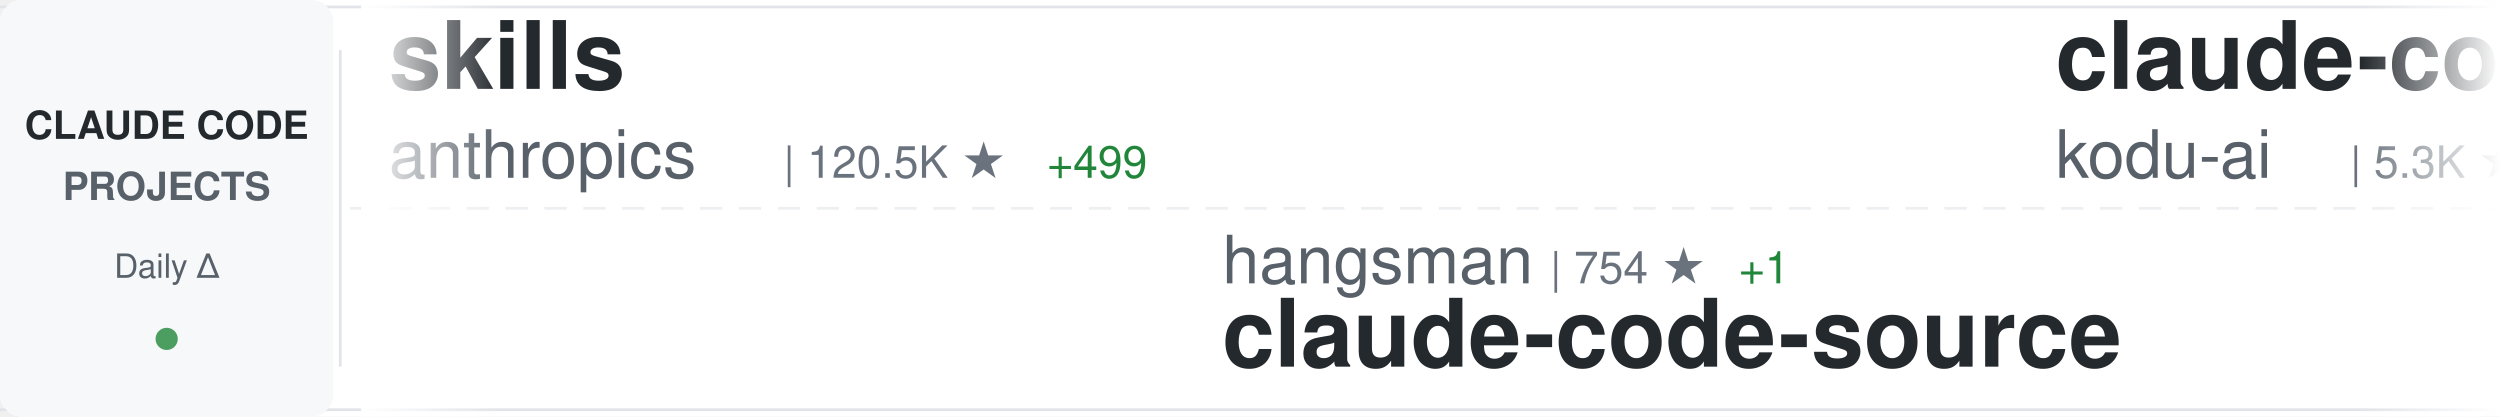
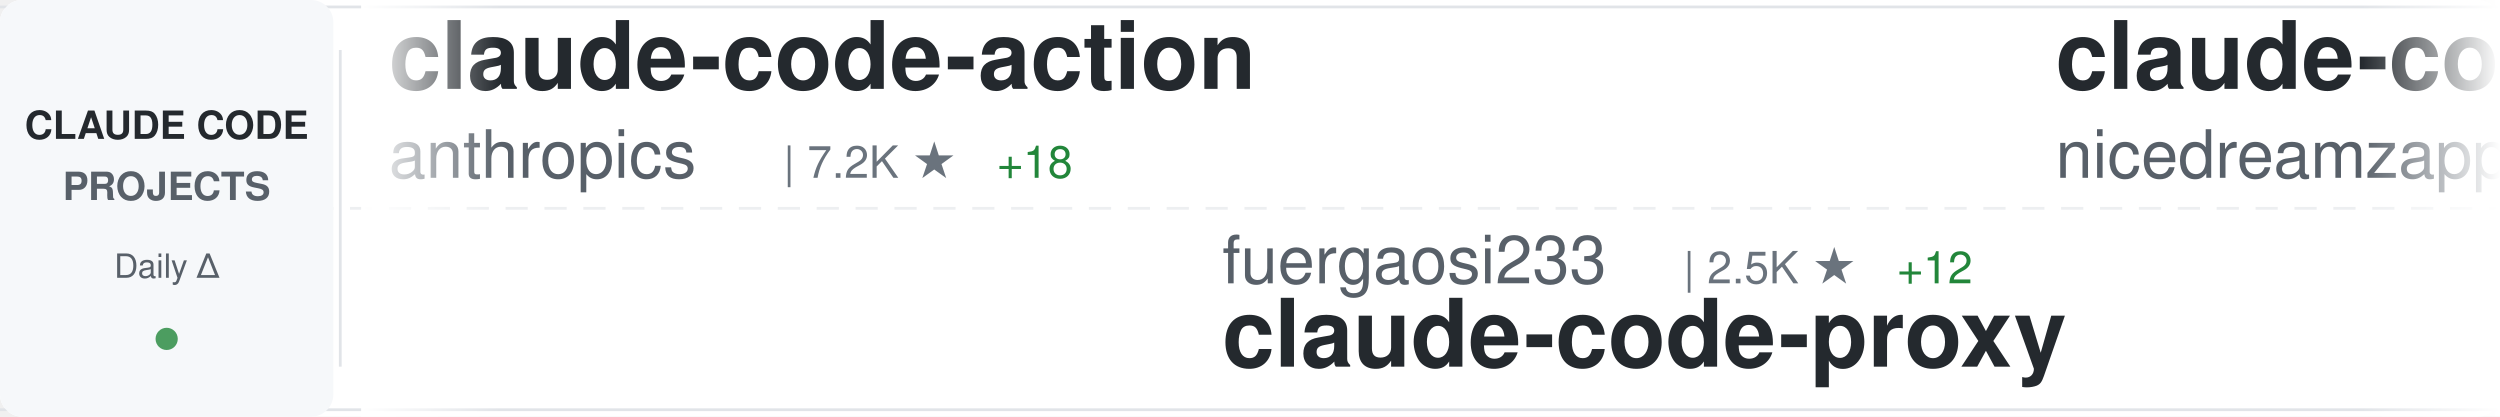
<svg xmlns="http://www.w3.org/2000/svg" width="900" height="150">
  <defs>
    <linearGradient id="awesomeLeftFade" x1="0%" y1="0%" x2="100%" y2="0%">
      <stop offset="0%" style="stop-color:#ffffff;stop-opacity:1" />
      <stop offset="100%" style="stop-color:#ffffff;stop-opacity:0" />
    </linearGradient>
    <linearGradient id="awesomeRightFade" x1="0%" y1="0%" x2="100%" y2="0%">
      <stop offset="0%" style="stop-color:#ffffff;stop-opacity:0" />
      <stop offset="100%" style="stop-color:#ffffff;stop-opacity:1" />
    </linearGradient>
  </defs>
  <rect width="900" height="150" fill="#ffffff" rx="8" />
  <rect x="0" y="2" width="900" height="1" fill="#e1e4e8" />
  <rect x="0" y="147" width="900" height="1" fill="#e1e4e8" />
  <line x1="0" y1="75" x2="900" y2="75" stroke="#e1e4e8" stroke-width="1" stroke-dasharray="8 6" opacity="0.6" />
  <rect x="0" y="0" width="120" height="150" fill="#f6f8fa" rx="8" />
  <text x="60" y="50" font-family="-apple-system, BlinkMacSystemFont, 'Segoe UI', Helvetica, Arial, sans-serif" font-size="14" font-weight="600" fill="#24292e" text-anchor="middle">CLAUDE CODE</text>
  <text x="60" y="72" font-family="-apple-system, BlinkMacSystemFont, 'Segoe UI', Helvetica, Arial, sans-serif" font-size="14" font-weight="600" fill="#586069" text-anchor="middle">PROJECTS</text>
  <text x="60" y="100" font-family="-apple-system, BlinkMacSystemFont, 'Segoe UI', Helvetica, Arial, sans-serif" font-size="12" font-weight="500" fill="#586069" text-anchor="middle">Daily Δ</text>
  <circle cx="60" cy="122" r="4" fill="#22863a" opacity="0.8" />
  <rect x="122" y="18" width="1" height="114" fill="#e1e4e8" />
  <clipPath id="awesomeTickerClip">
    <rect x="130" y="0" width="770" height="150" />
  </clipPath>
  <g clip-path="url(#awesomeTickerClip)">
    <g id="awesomeTickerItems">
      <animateTransform attributeName="transform" attributeType="XML" type="translate" from="0 0" to="-3000 0" dur="54s" repeatCount="indefinite" />
      <g transform="translate(0, 0)">
-         <text x="140" y="32" font-family="-apple-system, BlinkMacSystemFont, 'Segoe UI', Helvetica, Arial, sans-serif" font-size="34" font-weight="600" fill="#24292e">skills</text>
+         <text x="140" y="32" font-family="-apple-system, BlinkMacSystemFont, 'Segoe UI', Helvetica, Arial, sans-serif" font-size="34" font-weight="600" fill="#24292e">claude-code-action</text>
        <text x="140" y="64" font-family="-apple-system, BlinkMacSystemFont, 'Segoe UI', Helvetica, Arial, sans-serif" font-size="24" font-weight="400" fill="#586069">anthropics</text>
-         <text x="282" y="64" font-family="-apple-system, BlinkMacSystemFont, 'Segoe UI', Helvetica, Arial, sans-serif" font-size="16" font-weight="500" fill="#6a737d">| 120.5K ★</text>
-         <text x="377" y="64" font-family="-apple-system, BlinkMacSystemFont, 'Segoe UI', Helvetica, Arial, sans-serif" font-size="16" font-weight="500" fill="#22863a"> +499</text>
+         <text x="282" y="64" font-family="-apple-system, BlinkMacSystemFont, 'Segoe UI', Helvetica, Arial, sans-serif" font-size="16" font-weight="500" fill="#6a737d">| 7.2K ★</text>
+         <text x="359" y="64" font-family="-apple-system, BlinkMacSystemFont, 'Segoe UI', Helvetica, Arial, sans-serif" font-size="16" font-weight="500" fill="#22863a"> +18</text>
      </g>
      <g transform="translate(300, 0)">
-         <text x="140" y="102" font-family="-apple-system, BlinkMacSystemFont, 'Segoe UI', Helvetica, Arial, sans-serif" font-size="24" font-weight="400" fill="#586069">hangsman</text>
-         <text x="258" y="102" font-family="-apple-system, BlinkMacSystemFont, 'Segoe UI', Helvetica, Arial, sans-serif" font-size="16" font-weight="500" fill="#6a737d">| 754 ★</text>
-         <text x="326" y="102" font-family="-apple-system, BlinkMacSystemFont, 'Segoe UI', Helvetica, Arial, sans-serif" font-size="16" font-weight="500" fill="#22863a"> +1</text>
-         <text x="140" y="132" font-family="-apple-system, BlinkMacSystemFont, 'Segoe UI', Helvetica, Arial, sans-serif" font-size="34" font-weight="600" fill="#24292e">claude-code-source</text>
+         <text x="140" y="102" font-family="-apple-system, BlinkMacSystemFont, 'Segoe UI', Helvetica, Arial, sans-serif" font-size="24" font-weight="400" fill="#586069">fuergaosi233</text>
+         <text x="306" y="102" font-family="-apple-system, BlinkMacSystemFont, 'Segoe UI', Helvetica, Arial, sans-serif" font-size="16" font-weight="500" fill="#6a737d">| 2.5K ★</text>
+         <text x="383" y="102" font-family="-apple-system, BlinkMacSystemFont, 'Segoe UI', Helvetica, Arial, sans-serif" font-size="16" font-weight="500" fill="#22863a"> +12</text>
+         <text x="140" y="132" font-family="-apple-system, BlinkMacSystemFont, 'Segoe UI', Helvetica, Arial, sans-serif" font-size="34" font-weight="600" fill="#24292e">claude-code-proxy</text>
      </g>
      <g transform="translate(600, 0)">
-         <text x="140" y="32" font-family="-apple-system, BlinkMacSystemFont, 'Segoe UI', Helvetica, Arial, sans-serif" font-size="34" font-weight="600" fill="#24292e">claude-coder</text>
-         <text x="140" y="64" font-family="-apple-system, BlinkMacSystemFont, 'Segoe UI', Helvetica, Arial, sans-serif" font-size="24" font-weight="400" fill="#586069">kodu-ai</text>
-         <text x="246" y="64" font-family="-apple-system, BlinkMacSystemFont, 'Segoe UI', Helvetica, Arial, sans-serif" font-size="16" font-weight="500" fill="#6a737d">| 5.3K ★</text>
+         <text x="140" y="32" font-family="-apple-system, BlinkMacSystemFont, 'Segoe UI', Helvetica, Arial, sans-serif" font-size="34" font-weight="600" fill="#24292e">claude-code-local</text>
+         <text x="140" y="64" font-family="-apple-system, BlinkMacSystemFont, 'Segoe UI', Helvetica, Arial, sans-serif" font-size="24" font-weight="400" fill="#586069">nicedreamzapp</text>
+         <text x="318" y="64" font-family="-apple-system, BlinkMacSystemFont, 'Segoe UI', Helvetica, Arial, sans-serif" font-size="16" font-weight="500" fill="#6a737d">| 1.5K ★</text>
+         <text x="395" y="64" font-family="-apple-system, BlinkMacSystemFont, 'Segoe UI', Helvetica, Arial, sans-serif" font-size="16" font-weight="500" fill="#22863a"> +173</text>
      </g>
      <g transform="translate(900, 0)">
-         <text x="140" y="102" font-family="-apple-system, BlinkMacSystemFont, 'Segoe UI', Helvetica, Arial, sans-serif" font-size="24" font-weight="400" fill="#586069">pedrohcgs</text>
-         <text x="270" y="102" font-family="-apple-system, BlinkMacSystemFont, 'Segoe UI', Helvetica, Arial, sans-serif" font-size="16" font-weight="500" fill="#6a737d">| 944 ★</text>
-         <text x="338" y="102" font-family="-apple-system, BlinkMacSystemFont, 'Segoe UI', Helvetica, Arial, sans-serif" font-size="16" font-weight="500" fill="#22863a"> +2</text>
-         <text x="140" y="132" font-family="-apple-system, BlinkMacSystemFont, 'Segoe UI', Helvetica, Arial, sans-serif" font-size="34" font-weight="600" fill="#24292e">claude-code-my-workflow</text>
+         <text x="140" y="102" font-family="-apple-system, BlinkMacSystemFont, 'Segoe UI', Helvetica, Arial, sans-serif" font-size="24" font-weight="400" fill="#586069">codeaashu</text>
+         <text x="270" y="102" font-family="-apple-system, BlinkMacSystemFont, 'Segoe UI', Helvetica, Arial, sans-serif" font-size="16" font-weight="500" fill="#6a737d">| 2.2K ★</text>
+         <text x="347" y="102" font-family="-apple-system, BlinkMacSystemFont, 'Segoe UI', Helvetica, Arial, sans-serif" font-size="16" font-weight="500" fill="#22863a"> +26</text>
+         <text x="140" y="132" font-family="-apple-system, BlinkMacSystemFont, 'Segoe UI', Helvetica, Arial, sans-serif" font-size="34" font-weight="600" fill="#24292e">claude-code</text>
      </g>
      <g transform="translate(1200, 0)">
-         <text x="140" y="32" font-family="-apple-system, BlinkMacSystemFont, 'Segoe UI', Helvetica, Arial, sans-serif" font-size="34" font-weight="600" fill="#24292e">claude-code-ultimate-gui...</text>
-         <text x="140" y="64" font-family="-apple-system, BlinkMacSystemFont, 'Segoe UI', Helvetica, Arial, sans-serif" font-size="24" font-weight="400" fill="#586069">FlorianBruniaux</text>
-         <text x="342" y="64" font-family="-apple-system, BlinkMacSystemFont, 'Segoe UI', Helvetica, Arial, sans-serif" font-size="16" font-weight="500" fill="#6a737d">| 3.7K ★</text>
-         <text x="419" y="64" font-family="-apple-system, BlinkMacSystemFont, 'Segoe UI', Helvetica, Arial, sans-serif" font-size="16" font-weight="500" fill="#22863a"> +60</text>
+         <text x="140" y="32" font-family="-apple-system, BlinkMacSystemFont, 'Segoe UI', Helvetica, Arial, sans-serif" font-size="34" font-weight="600" fill="#24292e">claude-code-pm-course</text>
+         <text x="140" y="64" font-family="-apple-system, BlinkMacSystemFont, 'Segoe UI', Helvetica, Arial, sans-serif" font-size="24" font-weight="400" fill="#586069">carlvellotti</text>
+         <text x="306" y="64" font-family="-apple-system, BlinkMacSystemFont, 'Segoe UI', Helvetica, Arial, sans-serif" font-size="16" font-weight="500" fill="#6a737d">| 1.9K ★</text>
+         <text x="383" y="64" font-family="-apple-system, BlinkMacSystemFont, 'Segoe UI', Helvetica, Arial, sans-serif" font-size="16" font-weight="500" fill="#22863a"> +4</text>
      </g>
      <g transform="translate(1500, 0)">
-         <text x="140" y="102" font-family="-apple-system, BlinkMacSystemFont, 'Segoe UI', Helvetica, Arial, sans-serif" font-size="24" font-weight="400" fill="#586069">https-deeplearning-ai</text>
-         <text x="414" y="102" font-family="-apple-system, BlinkMacSystemFont, 'Segoe UI', Helvetica, Arial, sans-serif" font-size="16" font-weight="500" fill="#6a737d">| 490 ★</text>
-         <text x="482" y="102" font-family="-apple-system, BlinkMacSystemFont, 'Segoe UI', Helvetica, Arial, sans-serif" font-size="16" font-weight="500" fill="#22863a"> +1</text>
-         <text x="140" y="132" font-family="-apple-system, BlinkMacSystemFont, 'Segoe UI', Helvetica, Arial, sans-serif" font-size="34" font-weight="600" fill="#24292e">sc-claude-code-files</text>
+         <text x="140" y="102" font-family="-apple-system, BlinkMacSystemFont, 'Segoe UI', Helvetica, Arial, sans-serif" font-size="24" font-weight="400" fill="#586069">mehmoodosman</text>
+         <text x="306" y="102" font-family="-apple-system, BlinkMacSystemFont, 'Segoe UI', Helvetica, Arial, sans-serif" font-size="16" font-weight="500" fill="#6a737d">| 165 ★</text>
+         <text x="374" y="102" font-family="-apple-system, BlinkMacSystemFont, 'Segoe UI', Helvetica, Arial, sans-serif" font-size="16" font-weight="500" fill="#22863a"> +1</text>
+         <text x="140" y="132" font-family="-apple-system, BlinkMacSystemFont, 'Segoe UI', Helvetica, Arial, sans-serif" font-size="34" font-weight="600" fill="#24292e">claude-code</text>
      </g>
      <g transform="translate(1800, 0)">
-         <text x="140" y="32" font-family="-apple-system, BlinkMacSystemFont, 'Segoe UI', Helvetica, Arial, sans-serif" font-size="34" font-weight="600" fill="#24292e">claude-code</text>
-         <text x="140" y="64" font-family="-apple-system, BlinkMacSystemFont, 'Segoe UI', Helvetica, Arial, sans-serif" font-size="24" font-weight="400" fill="#586069">tanbiralam</text>
-         <text x="282" y="64" font-family="-apple-system, BlinkMacSystemFont, 'Segoe UI', Helvetica, Arial, sans-serif" font-size="16" font-weight="500" fill="#6a737d">| 1.5K ★</text>
-         <text x="359" y="64" font-family="-apple-system, BlinkMacSystemFont, 'Segoe UI', Helvetica, Arial, sans-serif" font-size="16" font-weight="500" fill="#22863a"> +10</text>
+         <text x="140" y="32" font-family="-apple-system, BlinkMacSystemFont, 'Segoe UI', Helvetica, Arial, sans-serif" font-size="34" font-weight="600" fill="#24292e">claude-code-my-workflow</text>
+         <text x="140" y="64" font-family="-apple-system, BlinkMacSystemFont, 'Segoe UI', Helvetica, Arial, sans-serif" font-size="24" font-weight="400" fill="#586069">pedrohcgs</text>
+         <text x="270" y="64" font-family="-apple-system, BlinkMacSystemFont, 'Segoe UI', Helvetica, Arial, sans-serif" font-size="16" font-weight="500" fill="#6a737d">| 947 ★</text>
+         <text x="338" y="64" font-family="-apple-system, BlinkMacSystemFont, 'Segoe UI', Helvetica, Arial, sans-serif" font-size="16" font-weight="500" fill="#22863a"> +5</text>
      </g>
      <g transform="translate(2100, 0)">
-         <text x="140" y="102" font-family="-apple-system, BlinkMacSystemFont, 'Segoe UI', Helvetica, Arial, sans-serif" font-size="24" font-weight="400" fill="#586069">777genius</text>
-         <text x="270" y="102" font-family="-apple-system, BlinkMacSystemFont, 'Segoe UI', Helvetica, Arial, sans-serif" font-size="16" font-weight="500" fill="#6a737d">| 898 ★</text>
-         <text x="338" y="102" font-family="-apple-system, BlinkMacSystemFont, 'Segoe UI', Helvetica, Arial, sans-serif" font-size="16" font-weight="500" fill="#22863a"> +1</text>
-         <text x="140" y="132" font-family="-apple-system, BlinkMacSystemFont, 'Segoe UI', Helvetica, Arial, sans-serif" font-size="34" font-weight="600" fill="#24292e">claude-code-source-code</text>
+         <text x="140" y="102" font-family="-apple-system, BlinkMacSystemFont, 'Segoe UI', Helvetica, Arial, sans-serif" font-size="24" font-weight="400" fill="#586069">andrew-kramer-inno</text>
+         <text x="378" y="102" font-family="-apple-system, BlinkMacSystemFont, 'Segoe UI', Helvetica, Arial, sans-serif" font-size="16" font-weight="500" fill="#6a737d">| 574 ★</text>
+         <text x="140" y="132" font-family="-apple-system, BlinkMacSystemFont, 'Segoe UI', Helvetica, Arial, sans-serif" font-size="34" font-weight="600" fill="#24292e">claude-code-source-build</text>
      </g>
      <g transform="translate(2400, 0)">
-         <text x="140" y="32" font-family="-apple-system, BlinkMacSystemFont, 'Segoe UI', Helvetica, Arial, sans-serif" font-size="34" font-weight="600" fill="#24292e">CLIProxyAPI</text>
-         <text x="140" y="64" font-family="-apple-system, BlinkMacSystemFont, 'Segoe UI', Helvetica, Arial, sans-serif" font-size="24" font-weight="400" fill="#586069">router-for-me</text>
-         <text x="318" y="64" font-family="-apple-system, BlinkMacSystemFont, 'Segoe UI', Helvetica, Arial, sans-serif" font-size="16" font-weight="500" fill="#6a737d">| 27.3K ★</text>
-         <text x="404" y="64" font-family="-apple-system, BlinkMacSystemFont, 'Segoe UI', Helvetica, Arial, sans-serif" font-size="16" font-weight="500" fill="#22863a"> +192</text>
+         <text x="140" y="32" font-family="-apple-system, BlinkMacSystemFont, 'Segoe UI', Helvetica, Arial, sans-serif" font-size="34" font-weight="600" fill="#24292e">claude-code-webui</text>
+         <text x="140" y="64" font-family="-apple-system, BlinkMacSystemFont, 'Segoe UI', Helvetica, Arial, sans-serif" font-size="24" font-weight="400" fill="#586069">sugyan</text>
+         <text x="234" y="64" font-family="-apple-system, BlinkMacSystemFont, 'Segoe UI', Helvetica, Arial, sans-serif" font-size="16" font-weight="500" fill="#6a737d">| 1.0K ★</text>
+         <text x="311" y="64" font-family="-apple-system, BlinkMacSystemFont, 'Segoe UI', Helvetica, Arial, sans-serif" font-size="16" font-weight="500" fill="#22863a"> +2</text>
      </g>
      <g transform="translate(2700, 0)">
-         <text x="140" y="102" font-family="-apple-system, BlinkMacSystemFont, 'Segoe UI', Helvetica, Arial, sans-serif" font-size="24" font-weight="400" fill="#586069">Hyper66666</text>
-         <text x="282" y="102" font-family="-apple-system, BlinkMacSystemFont, 'Segoe UI', Helvetica, Arial, sans-serif" font-size="16" font-weight="500" fill="#6a737d">| 208 ★</text>
-         <text x="350" y="102" font-family="-apple-system, BlinkMacSystemFont, 'Segoe UI', Helvetica, Arial, sans-serif" font-size="16" font-weight="500" fill="#22863a"> +1</text>
-         <text x="140" y="132" font-family="-apple-system, BlinkMacSystemFont, 'Segoe UI', Helvetica, Arial, sans-serif" font-size="34" font-weight="600" fill="#24292e">claude-code-sourcemap</text>
+         <text x="140" y="102" font-family="-apple-system, BlinkMacSystemFont, 'Segoe UI', Helvetica, Arial, sans-serif" font-size="24" font-weight="400" fill="#586069">Yeachan-Heo</text>
+         <text x="294" y="102" font-family="-apple-system, BlinkMacSystemFont, 'Segoe UI', Helvetica, Arial, sans-serif" font-size="16" font-weight="500" fill="#6a737d">| 30.1K ★</text>
+         <text x="380" y="102" font-family="-apple-system, BlinkMacSystemFont, 'Segoe UI', Helvetica, Arial, sans-serif" font-size="16" font-weight="500" fill="#22863a"> +247</text>
+         <text x="140" y="132" font-family="-apple-system, BlinkMacSystemFont, 'Segoe UI', Helvetica, Arial, sans-serif" font-size="34" font-weight="600" fill="#24292e">oh-my-claudecode</text>
      </g>
      <g transform="translate(3000, 0)">
-         <text x="140" y="32" font-family="-apple-system, BlinkMacSystemFont, 'Segoe UI', Helvetica, Arial, sans-serif" font-size="34" font-weight="600" fill="#24292e">skills</text>
+         <text x="140" y="32" font-family="-apple-system, BlinkMacSystemFont, 'Segoe UI', Helvetica, Arial, sans-serif" font-size="34" font-weight="600" fill="#24292e">claude-code-action</text>
        <text x="140" y="64" font-family="-apple-system, BlinkMacSystemFont, 'Segoe UI', Helvetica, Arial, sans-serif" font-size="24" font-weight="400" fill="#586069">anthropics</text>
-         <text x="282" y="64" font-family="-apple-system, BlinkMacSystemFont, 'Segoe UI', Helvetica, Arial, sans-serif" font-size="16" font-weight="500" fill="#6a737d">| 120.5K ★</text>
-         <text x="377" y="64" font-family="-apple-system, BlinkMacSystemFont, 'Segoe UI', Helvetica, Arial, sans-serif" font-size="16" font-weight="500" fill="#22863a"> +499</text>
+         <text x="282" y="64" font-family="-apple-system, BlinkMacSystemFont, 'Segoe UI', Helvetica, Arial, sans-serif" font-size="16" font-weight="500" fill="#6a737d">| 7.2K ★</text>
+         <text x="359" y="64" font-family="-apple-system, BlinkMacSystemFont, 'Segoe UI', Helvetica, Arial, sans-serif" font-size="16" font-weight="500" fill="#22863a"> +18</text>
      </g>
      <g transform="translate(3300, 0)">
-         <text x="140" y="102" font-family="-apple-system, BlinkMacSystemFont, 'Segoe UI', Helvetica, Arial, sans-serif" font-size="24" font-weight="400" fill="#586069">hangsman</text>
-         <text x="258" y="102" font-family="-apple-system, BlinkMacSystemFont, 'Segoe UI', Helvetica, Arial, sans-serif" font-size="16" font-weight="500" fill="#6a737d">| 754 ★</text>
-         <text x="326" y="102" font-family="-apple-system, BlinkMacSystemFont, 'Segoe UI', Helvetica, Arial, sans-serif" font-size="16" font-weight="500" fill="#22863a"> +1</text>
-         <text x="140" y="132" font-family="-apple-system, BlinkMacSystemFont, 'Segoe UI', Helvetica, Arial, sans-serif" font-size="34" font-weight="600" fill="#24292e">claude-code-source</text>
+         <text x="140" y="102" font-family="-apple-system, BlinkMacSystemFont, 'Segoe UI', Helvetica, Arial, sans-serif" font-size="24" font-weight="400" fill="#586069">fuergaosi233</text>
+         <text x="306" y="102" font-family="-apple-system, BlinkMacSystemFont, 'Segoe UI', Helvetica, Arial, sans-serif" font-size="16" font-weight="500" fill="#6a737d">| 2.5K ★</text>
+         <text x="383" y="102" font-family="-apple-system, BlinkMacSystemFont, 'Segoe UI', Helvetica, Arial, sans-serif" font-size="16" font-weight="500" fill="#22863a"> +12</text>
+         <text x="140" y="132" font-family="-apple-system, BlinkMacSystemFont, 'Segoe UI', Helvetica, Arial, sans-serif" font-size="34" font-weight="600" fill="#24292e">claude-code-proxy</text>
      </g>
      <g transform="translate(3600, 0)">
-         <text x="140" y="32" font-family="-apple-system, BlinkMacSystemFont, 'Segoe UI', Helvetica, Arial, sans-serif" font-size="34" font-weight="600" fill="#24292e">claude-coder</text>
-         <text x="140" y="64" font-family="-apple-system, BlinkMacSystemFont, 'Segoe UI', Helvetica, Arial, sans-serif" font-size="24" font-weight="400" fill="#586069">kodu-ai</text>
-         <text x="246" y="64" font-family="-apple-system, BlinkMacSystemFont, 'Segoe UI', Helvetica, Arial, sans-serif" font-size="16" font-weight="500" fill="#6a737d">| 5.3K ★</text>
+         <text x="140" y="32" font-family="-apple-system, BlinkMacSystemFont, 'Segoe UI', Helvetica, Arial, sans-serif" font-size="34" font-weight="600" fill="#24292e">claude-code-local</text>
+         <text x="140" y="64" font-family="-apple-system, BlinkMacSystemFont, 'Segoe UI', Helvetica, Arial, sans-serif" font-size="24" font-weight="400" fill="#586069">nicedreamzapp</text>
+         <text x="318" y="64" font-family="-apple-system, BlinkMacSystemFont, 'Segoe UI', Helvetica, Arial, sans-serif" font-size="16" font-weight="500" fill="#6a737d">| 1.5K ★</text>
+         <text x="395" y="64" font-family="-apple-system, BlinkMacSystemFont, 'Segoe UI', Helvetica, Arial, sans-serif" font-size="16" font-weight="500" fill="#22863a"> +173</text>
      </g>
      <g transform="translate(3900, 0)">
-         <text x="140" y="102" font-family="-apple-system, BlinkMacSystemFont, 'Segoe UI', Helvetica, Arial, sans-serif" font-size="24" font-weight="400" fill="#586069">pedrohcgs</text>
-         <text x="270" y="102" font-family="-apple-system, BlinkMacSystemFont, 'Segoe UI', Helvetica, Arial, sans-serif" font-size="16" font-weight="500" fill="#6a737d">| 944 ★</text>
-         <text x="338" y="102" font-family="-apple-system, BlinkMacSystemFont, 'Segoe UI', Helvetica, Arial, sans-serif" font-size="16" font-weight="500" fill="#22863a"> +2</text>
-         <text x="140" y="132" font-family="-apple-system, BlinkMacSystemFont, 'Segoe UI', Helvetica, Arial, sans-serif" font-size="34" font-weight="600" fill="#24292e">claude-code-my-workflow</text>
+         <text x="140" y="102" font-family="-apple-system, BlinkMacSystemFont, 'Segoe UI', Helvetica, Arial, sans-serif" font-size="24" font-weight="400" fill="#586069">codeaashu</text>
+         <text x="270" y="102" font-family="-apple-system, BlinkMacSystemFont, 'Segoe UI', Helvetica, Arial, sans-serif" font-size="16" font-weight="500" fill="#6a737d">| 2.2K ★</text>
+         <text x="347" y="102" font-family="-apple-system, BlinkMacSystemFont, 'Segoe UI', Helvetica, Arial, sans-serif" font-size="16" font-weight="500" fill="#22863a"> +26</text>
+         <text x="140" y="132" font-family="-apple-system, BlinkMacSystemFont, 'Segoe UI', Helvetica, Arial, sans-serif" font-size="34" font-weight="600" fill="#24292e">claude-code</text>
      </g>
    </g>
  </g>
  <rect x="130" y="0" width="50" height="150" fill="url(#awesomeLeftFade)" />
  <rect x="850" y="0" width="50" height="150" fill="url(#awesomeRightFade)" />
</svg>
